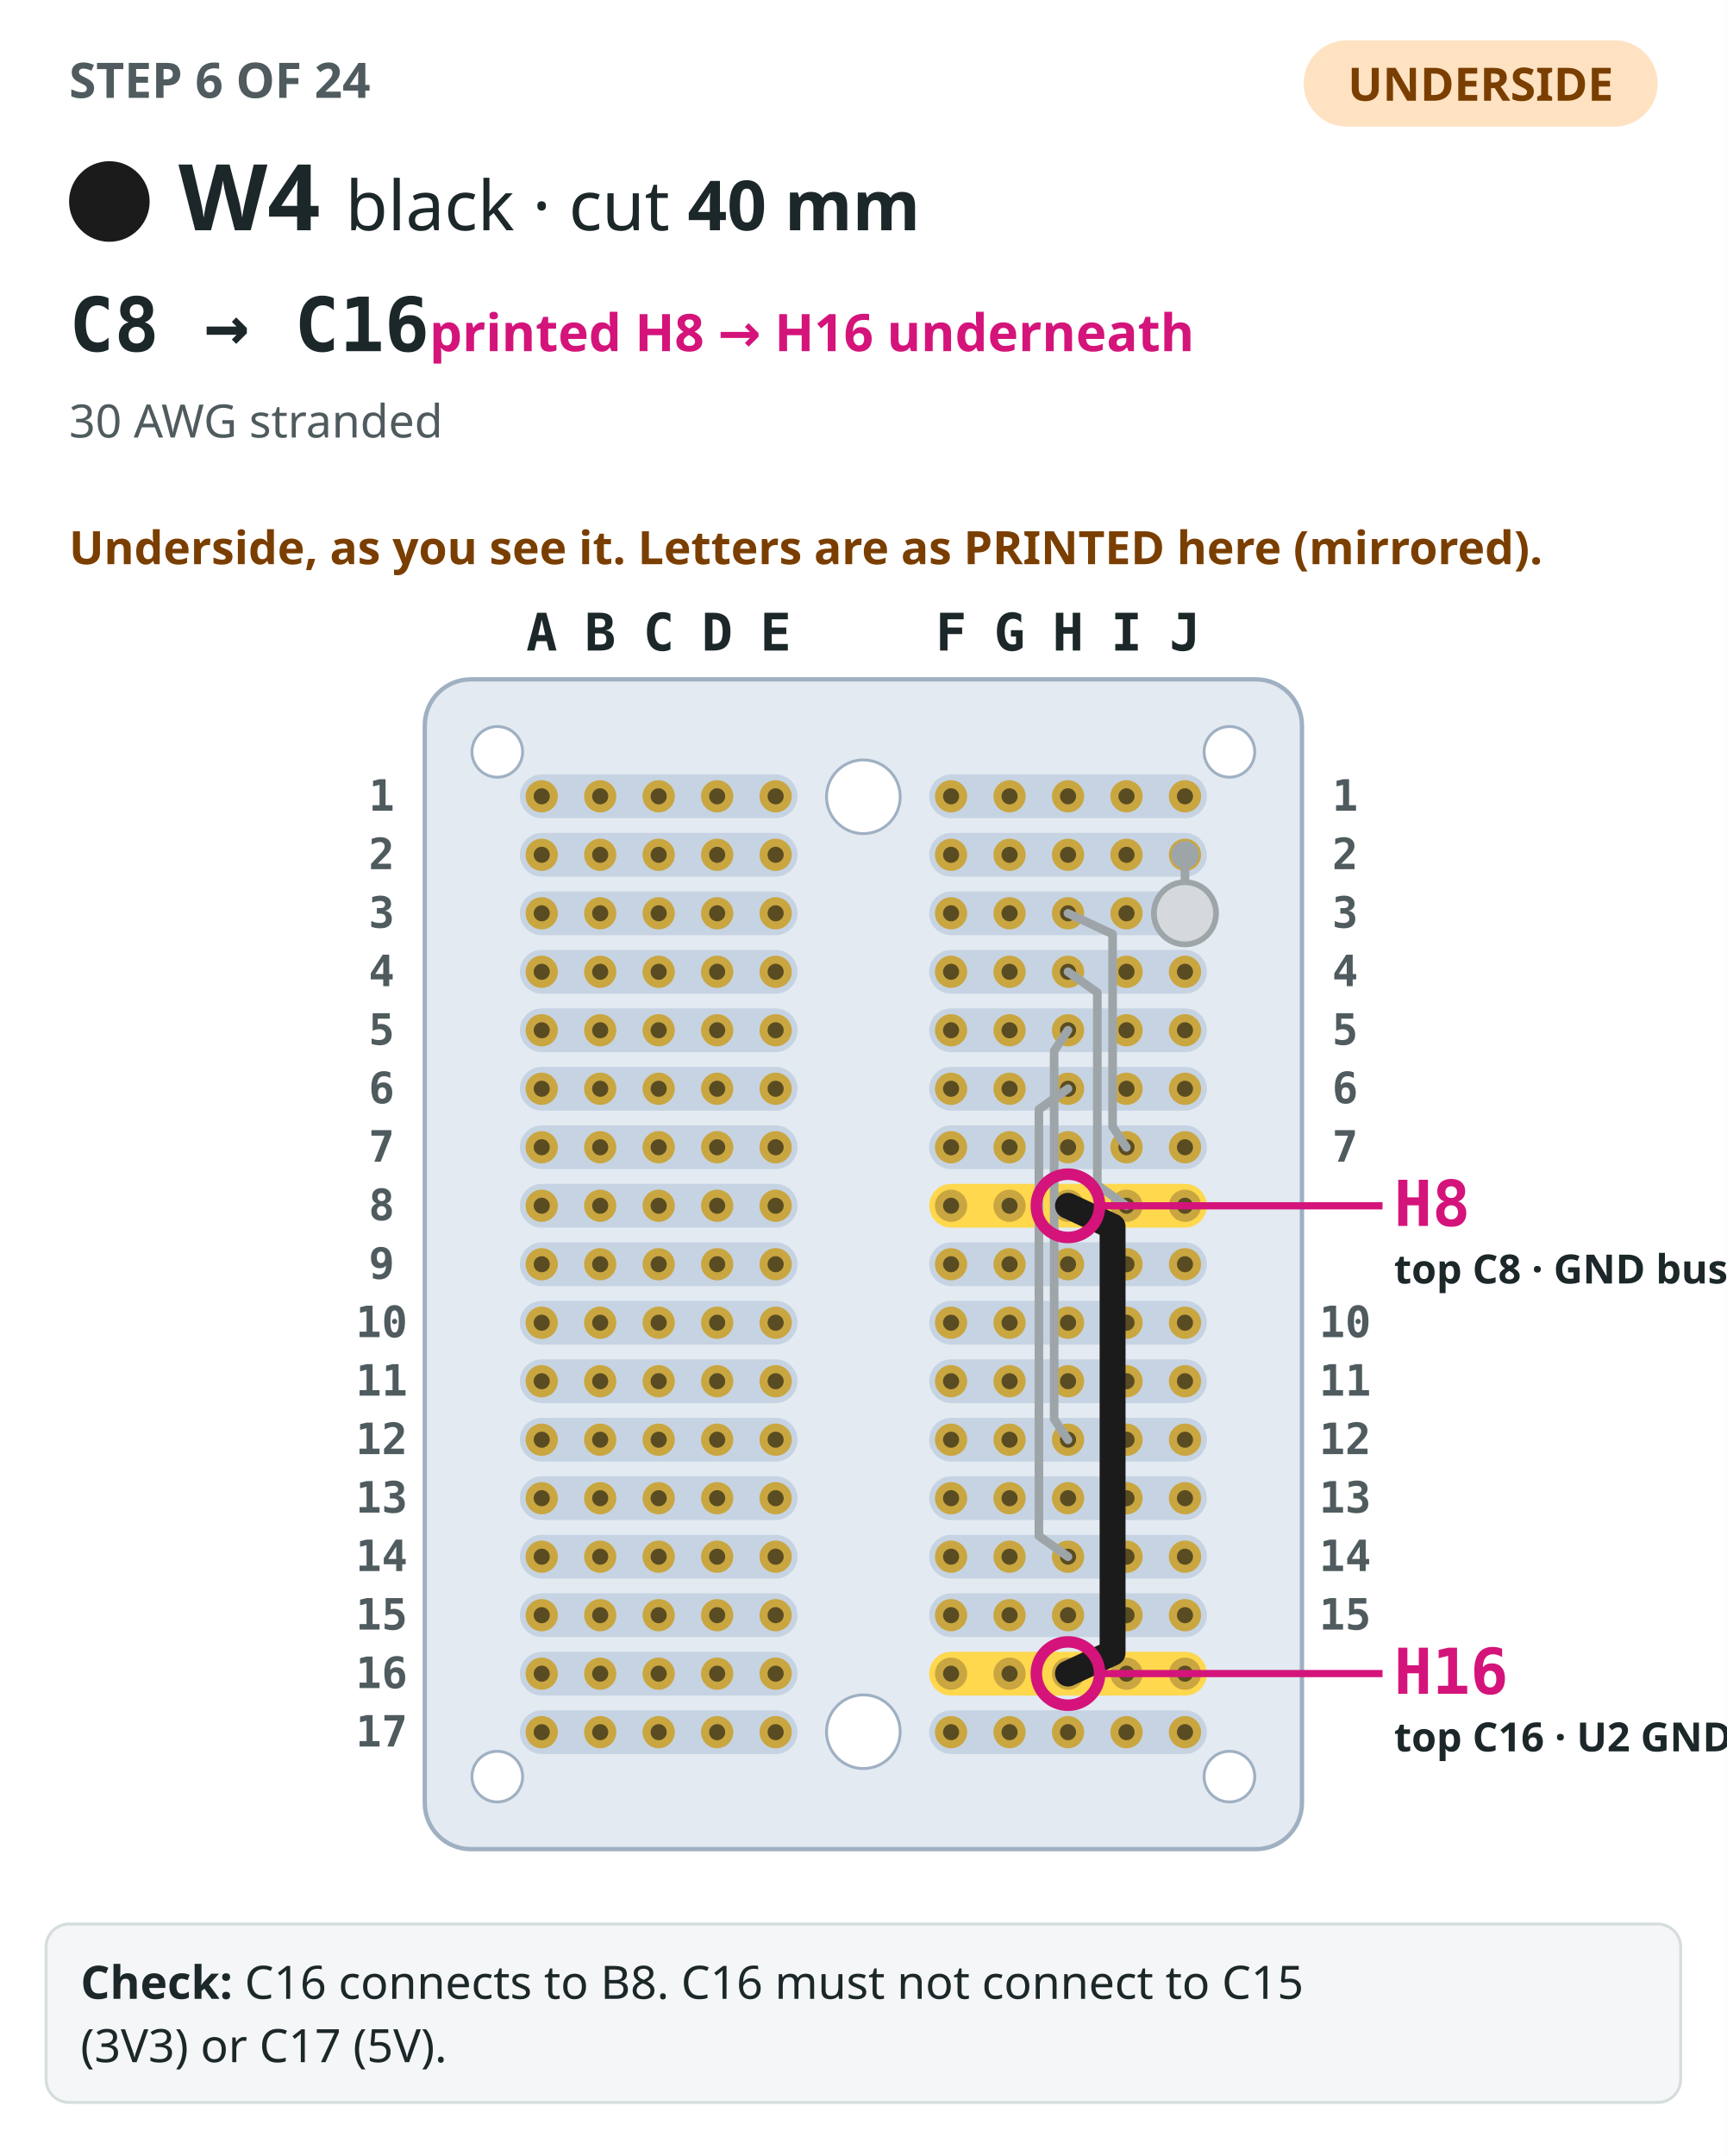
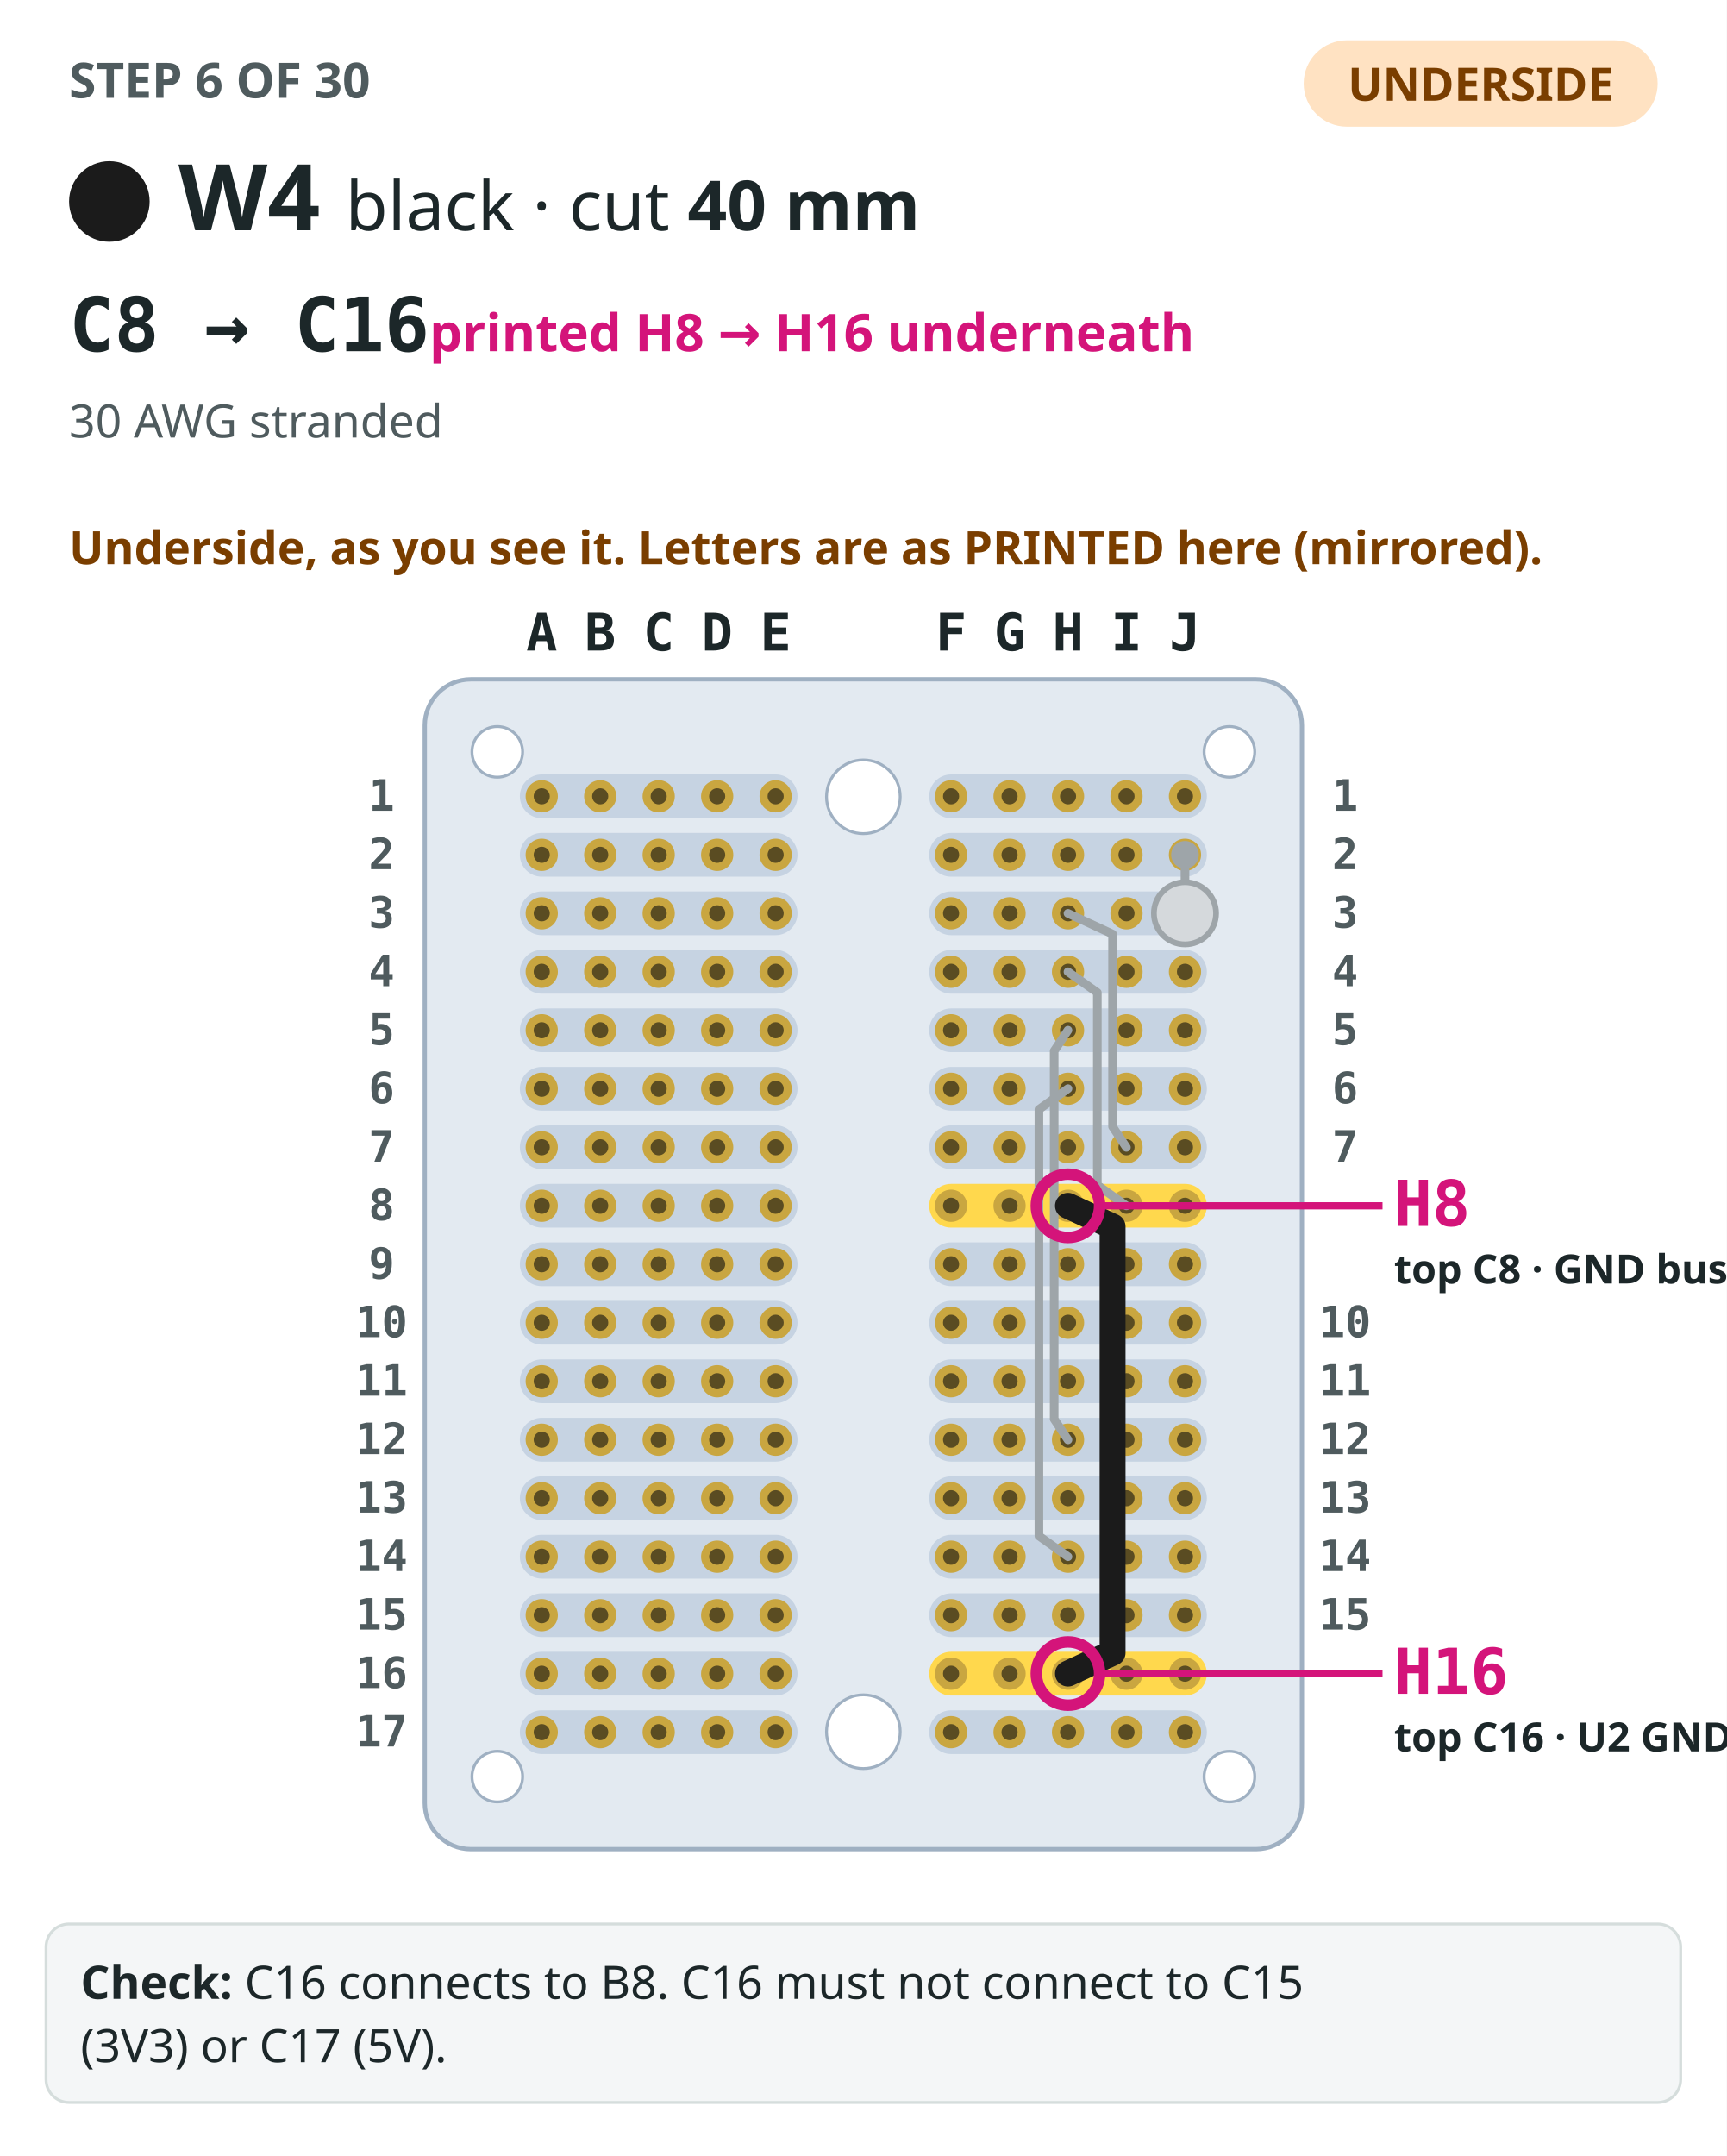
<svg xmlns="http://www.w3.org/2000/svg" viewBox="0 0 600 749" role="img" aria-label="Step 6: The perfboard seen from the underside, as you see it turned over, its columns labelled with the mirrored letters printed there, with the 5 earlier steps drawn in grey. W4, black, drawn bold from C8 to C16 (printed H8 and H16 on the underside), both ends circled and labelled with both names.">
  <rect width="600" height="749" fill="#ffffff" />
-   <text x="24" y="34" font-family="IBM Plex Sans,ui-sans-serif,system-ui,sans-serif" font-size="17" font-weight="700" fill="#4f5b5e">STEP 6 OF 24</text>
+   <text x="24" y="34" font-family="IBM Plex Sans,ui-sans-serif,system-ui,sans-serif" font-size="17" font-weight="700" fill="#4f5b5e">STEP 6 OF 30</text>
  <rect x="453" y="14" width="123" height="30" rx="15" fill="#ffe2c2" />
  <text x="514.5" y="35" text-anchor="middle" font-family="IBM Plex Sans,ui-sans-serif,system-ui,sans-serif" font-size="16" font-weight="700" fill="#7a3e00">UNDERSIDE</text>
  <circle cx="38" cy="70" r="13" fill="#1b1b1b" stroke="#1b1b1b" stroke-width="2" />
  <text x="62" y="80" font-family="IBM Plex Sans,ui-sans-serif,system-ui,sans-serif" font-size="32" font-weight="700" fill="#1c2729">W4</text>
  <text x="120" y="80" font-family="IBM Plex Sans,ui-sans-serif,system-ui,sans-serif" font-size="24" fill="#1c2729">black · cut <tspan font-weight="700">40 mm</tspan>
  </text>
  <text x="24" y="122" font-family="IBM Plex Mono,ui-monospace,SFMono-Regular,Menlo,monospace" font-size="26" font-weight="700" fill="#1c2729">C8 → C16<tspan font-family="IBM Plex Sans,ui-sans-serif,system-ui,sans-serif" font-size="18" font-weight="600" fill="#d4147a">  printed H8 → H16 underneath</tspan>
  </text>
  <text x="24" y="152" font-family="IBM Plex Sans,ui-sans-serif,system-ui,sans-serif" font-size="16" fill="#4f5b5e">30 AWG stranded</text>
  <text x="24" y="196" font-family="IBM Plex Sans,ui-sans-serif,system-ui,sans-serif" font-size="16" font-weight="600" fill="#7a3e00">Underside, as you see it. Letters are as PRINTED here (mirrored).</text>
  <rect x="147.6" y="236" width="304.8" height="406.4" rx="16" fill="#e3eaf1" stroke="#9fb0c2" stroke-width="1.5" />
  <rect x="322.88" y="269.04" width="96.48" height="15.2" rx="7.6" fill="#c6d3e2" />
  <rect x="180.64" y="269.04" width="96.48" height="15.2" rx="7.6" fill="#c6d3e2" />
  <rect x="322.88" y="289.36" width="96.48" height="15.2" rx="7.6" fill="#c6d3e2" />
  <rect x="180.64" y="289.36" width="96.48" height="15.2" rx="7.6" fill="#c6d3e2" />
  <rect x="322.88" y="309.68" width="96.48" height="15.2" rx="7.6" fill="#c6d3e2" />
  <rect x="180.64" y="309.68" width="96.48" height="15.2" rx="7.6" fill="#c6d3e2" />
  <rect x="322.88" y="330" width="96.48" height="15.2" rx="7.6" fill="#c6d3e2" />
  <rect x="180.64" y="330" width="96.48" height="15.2" rx="7.6" fill="#c6d3e2" />
  <rect x="322.88" y="350.32" width="96.48" height="15.2" rx="7.6" fill="#c6d3e2" />
  <rect x="180.64" y="350.32" width="96.48" height="15.2" rx="7.6" fill="#c6d3e2" />
  <rect x="322.88" y="370.64" width="96.48" height="15.2" rx="7.6" fill="#c6d3e2" />
  <rect x="180.64" y="370.64" width="96.48" height="15.2" rx="7.6" fill="#c6d3e2" />
  <rect x="322.88" y="390.96" width="96.48" height="15.2" rx="7.6" fill="#c6d3e2" />
  <rect x="180.64" y="390.96" width="96.48" height="15.2" rx="7.6" fill="#c6d3e2" />
  <rect x="322.88" y="411.28" width="96.48" height="15.2" rx="7.6" fill="#ffd84d" />
  <rect x="180.64" y="411.28" width="96.48" height="15.2" rx="7.6" fill="#c6d3e2" />
  <rect x="322.88" y="431.6" width="96.48" height="15.2" rx="7.6" fill="#c6d3e2" />
  <rect x="180.64" y="431.6" width="96.48" height="15.2" rx="7.6" fill="#c6d3e2" />
  <rect x="322.88" y="451.92" width="96.48" height="15.2" rx="7.6" fill="#c6d3e2" />
  <rect x="180.64" y="451.92" width="96.48" height="15.2" rx="7.6" fill="#c6d3e2" />
  <rect x="322.88" y="472.24" width="96.48" height="15.2" rx="7.6" fill="#c6d3e2" />
  <rect x="180.64" y="472.24" width="96.48" height="15.2" rx="7.6" fill="#c6d3e2" />
  <rect x="322.88" y="492.56" width="96.48" height="15.2" rx="7.6" fill="#c6d3e2" />
  <rect x="180.64" y="492.56" width="96.48" height="15.2" rx="7.6" fill="#c6d3e2" />
  <rect x="322.88" y="512.88" width="96.48" height="15.2" rx="7.6" fill="#c6d3e2" />
  <rect x="180.64" y="512.88" width="96.48" height="15.2" rx="7.6" fill="#c6d3e2" />
  <rect x="322.88" y="533.2" width="96.48" height="15.2" rx="7.6" fill="#c6d3e2" />
  <rect x="180.64" y="533.2" width="96.48" height="15.2" rx="7.6" fill="#c6d3e2" />
  <rect x="322.88" y="553.52" width="96.48" height="15.2" rx="7.6" fill="#c6d3e2" />
  <rect x="180.64" y="553.52" width="96.48" height="15.2" rx="7.6" fill="#c6d3e2" />
  <rect x="322.88" y="573.84" width="96.48" height="15.2" rx="7.6" fill="#ffd84d" />
  <rect x="180.64" y="573.84" width="96.48" height="15.2" rx="7.6" fill="#c6d3e2" />
  <rect x="322.88" y="594.16" width="96.48" height="15.2" rx="7.6" fill="#c6d3e2" />
  <rect x="180.64" y="594.16" width="96.48" height="15.2" rx="7.6" fill="#c6d3e2" />
  <circle cx="300" cy="276.8" r="12.8" fill="#ffffff" stroke="#9fb0c2" />
  <circle cx="300" cy="601.6" r="12.8" fill="#ffffff" stroke="#9fb0c2" />
  <circle cx="427.2" cy="261.2" r="8.8" fill="#ffffff" stroke="#9fb0c2" />
  <circle cx="172.8" cy="261.2" r="8.8" fill="#ffffff" stroke="#9fb0c2" />
  <circle cx="427.2" cy="617.2" r="8.8" fill="#ffffff" stroke="#9fb0c2" />
  <circle cx="172.8" cy="617.2" r="8.8" fill="#ffffff" stroke="#9fb0c2" />
  <circle cx="411.76" cy="276.64" r="5.6" fill="#c9a640" />
  <circle cx="411.76" cy="276.64" r="2.8" fill="#5a4c22" />
  <circle cx="391.44" cy="276.64" r="5.6" fill="#c9a640" />
  <circle cx="391.44" cy="276.64" r="2.8" fill="#5a4c22" />
  <circle cx="371.12" cy="276.64" r="5.6" fill="#c9a640" />
  <circle cx="371.12" cy="276.64" r="2.8" fill="#5a4c22" />
  <circle cx="350.8" cy="276.64" r="5.6" fill="#c9a640" />
  <circle cx="350.8" cy="276.64" r="2.8" fill="#5a4c22" />
  <circle cx="330.48" cy="276.64" r="5.6" fill="#c9a640" />
  <circle cx="330.48" cy="276.64" r="2.8" fill="#5a4c22" />
  <circle cx="269.52" cy="276.64" r="5.6" fill="#c9a640" />
  <circle cx="269.52" cy="276.64" r="2.8" fill="#5a4c22" />
  <circle cx="249.2" cy="276.64" r="5.6" fill="#c9a640" />
  <circle cx="249.2" cy="276.64" r="2.8" fill="#5a4c22" />
  <circle cx="228.88" cy="276.64" r="5.6" fill="#c9a640" />
  <circle cx="228.88" cy="276.64" r="2.8" fill="#5a4c22" />
  <circle cx="208.56" cy="276.64" r="5.6" fill="#c9a640" />
  <circle cx="208.56" cy="276.64" r="2.8" fill="#5a4c22" />
  <circle cx="188.24" cy="276.64" r="5.6" fill="#c9a640" />
  <circle cx="188.24" cy="276.64" r="2.8" fill="#5a4c22" />
  <circle cx="411.76" cy="296.96" r="5.6" fill="#c9a640" />
  <circle cx="411.76" cy="296.96" r="2.8" fill="#5a4c22" />
  <circle cx="391.44" cy="296.96" r="5.6" fill="#c9a640" />
  <circle cx="391.44" cy="296.96" r="2.8" fill="#5a4c22" />
  <circle cx="371.12" cy="296.96" r="5.6" fill="#c9a640" />
  <circle cx="371.12" cy="296.96" r="2.8" fill="#5a4c22" />
  <circle cx="350.8" cy="296.96" r="5.6" fill="#c9a640" />
  <circle cx="350.8" cy="296.96" r="2.8" fill="#5a4c22" />
  <circle cx="330.48" cy="296.96" r="5.6" fill="#c9a640" />
  <circle cx="330.48" cy="296.96" r="2.8" fill="#5a4c22" />
  <circle cx="269.52" cy="296.96" r="5.6" fill="#c9a640" />
  <circle cx="269.52" cy="296.96" r="2.8" fill="#5a4c22" />
  <circle cx="249.2" cy="296.96" r="5.6" fill="#c9a640" />
  <circle cx="249.2" cy="296.96" r="2.8" fill="#5a4c22" />
  <circle cx="228.88" cy="296.96" r="5.6" fill="#c9a640" />
  <circle cx="228.88" cy="296.96" r="2.8" fill="#5a4c22" />
  <circle cx="208.56" cy="296.96" r="5.6" fill="#c9a640" />
  <circle cx="208.56" cy="296.96" r="2.8" fill="#5a4c22" />
  <circle cx="188.24" cy="296.96" r="5.6" fill="#c9a640" />
  <circle cx="188.24" cy="296.96" r="2.8" fill="#5a4c22" />
  <circle cx="411.76" cy="317.28" r="5.6" fill="#c9a640" />
  <circle cx="411.76" cy="317.28" r="2.8" fill="#5a4c22" />
  <circle cx="391.44" cy="317.28" r="5.6" fill="#c9a640" />
  <circle cx="391.44" cy="317.28" r="2.8" fill="#5a4c22" />
  <circle cx="371.12" cy="317.28" r="5.6" fill="#c9a640" />
  <circle cx="371.12" cy="317.28" r="2.8" fill="#5a4c22" />
  <circle cx="350.8" cy="317.28" r="5.6" fill="#c9a640" />
  <circle cx="350.8" cy="317.28" r="2.8" fill="#5a4c22" />
  <circle cx="330.48" cy="317.28" r="5.6" fill="#c9a640" />
  <circle cx="330.48" cy="317.28" r="2.8" fill="#5a4c22" />
  <circle cx="269.52" cy="317.28" r="5.6" fill="#c9a640" />
  <circle cx="269.52" cy="317.28" r="2.8" fill="#5a4c22" />
  <circle cx="249.2" cy="317.28" r="5.6" fill="#c9a640" />
  <circle cx="249.2" cy="317.28" r="2.8" fill="#5a4c22" />
  <circle cx="228.88" cy="317.28" r="5.6" fill="#c9a640" />
  <circle cx="228.88" cy="317.28" r="2.8" fill="#5a4c22" />
  <circle cx="208.56" cy="317.28" r="5.6" fill="#c9a640" />
  <circle cx="208.56" cy="317.28" r="2.8" fill="#5a4c22" />
  <circle cx="188.24" cy="317.28" r="5.6" fill="#c9a640" />
  <circle cx="188.24" cy="317.28" r="2.8" fill="#5a4c22" />
  <circle cx="411.76" cy="337.6" r="5.6" fill="#c9a640" />
  <circle cx="411.76" cy="337.6" r="2.8" fill="#5a4c22" />
  <circle cx="391.44" cy="337.6" r="5.6" fill="#c9a640" />
  <circle cx="391.44" cy="337.6" r="2.8" fill="#5a4c22" />
  <circle cx="371.12" cy="337.6" r="5.6" fill="#c9a640" />
  <circle cx="371.12" cy="337.6" r="2.8" fill="#5a4c22" />
  <circle cx="350.8" cy="337.6" r="5.6" fill="#c9a640" />
  <circle cx="350.8" cy="337.6" r="2.8" fill="#5a4c22" />
  <circle cx="330.48" cy="337.6" r="5.6" fill="#c9a640" />
  <circle cx="330.48" cy="337.6" r="2.8" fill="#5a4c22" />
  <circle cx="269.52" cy="337.6" r="5.6" fill="#c9a640" />
  <circle cx="269.52" cy="337.6" r="2.8" fill="#5a4c22" />
  <circle cx="249.2" cy="337.6" r="5.6" fill="#c9a640" />
  <circle cx="249.2" cy="337.6" r="2.8" fill="#5a4c22" />
  <circle cx="228.88" cy="337.6" r="5.6" fill="#c9a640" />
  <circle cx="228.88" cy="337.6" r="2.8" fill="#5a4c22" />
  <circle cx="208.56" cy="337.6" r="5.6" fill="#c9a640" />
  <circle cx="208.56" cy="337.6" r="2.8" fill="#5a4c22" />
  <circle cx="188.24" cy="337.6" r="5.6" fill="#c9a640" />
  <circle cx="188.24" cy="337.6" r="2.8" fill="#5a4c22" />
  <circle cx="411.76" cy="357.92" r="5.6" fill="#c9a640" />
  <circle cx="411.76" cy="357.92" r="2.8" fill="#5a4c22" />
  <circle cx="391.44" cy="357.92" r="5.6" fill="#c9a640" />
  <circle cx="391.44" cy="357.92" r="2.8" fill="#5a4c22" />
  <circle cx="371.12" cy="357.92" r="5.6" fill="#c9a640" />
  <circle cx="371.12" cy="357.92" r="2.8" fill="#5a4c22" />
  <circle cx="350.8" cy="357.92" r="5.6" fill="#c9a640" />
  <circle cx="350.8" cy="357.92" r="2.8" fill="#5a4c22" />
  <circle cx="330.48" cy="357.92" r="5.6" fill="#c9a640" />
  <circle cx="330.48" cy="357.92" r="2.8" fill="#5a4c22" />
  <circle cx="269.52" cy="357.92" r="5.6" fill="#c9a640" />
  <circle cx="269.52" cy="357.92" r="2.8" fill="#5a4c22" />
  <circle cx="249.2" cy="357.92" r="5.6" fill="#c9a640" />
  <circle cx="249.2" cy="357.92" r="2.8" fill="#5a4c22" />
  <circle cx="228.88" cy="357.92" r="5.6" fill="#c9a640" />
  <circle cx="228.88" cy="357.92" r="2.8" fill="#5a4c22" />
  <circle cx="208.56" cy="357.92" r="5.6" fill="#c9a640" />
  <circle cx="208.56" cy="357.92" r="2.8" fill="#5a4c22" />
  <circle cx="188.24" cy="357.92" r="5.6" fill="#c9a640" />
  <circle cx="188.24" cy="357.92" r="2.8" fill="#5a4c22" />
  <circle cx="411.76" cy="378.24" r="5.6" fill="#c9a640" />
  <circle cx="411.76" cy="378.24" r="2.8" fill="#5a4c22" />
  <circle cx="391.44" cy="378.24" r="5.6" fill="#c9a640" />
  <circle cx="391.44" cy="378.24" r="2.8" fill="#5a4c22" />
  <circle cx="371.12" cy="378.24" r="5.6" fill="#c9a640" />
  <circle cx="371.12" cy="378.24" r="2.8" fill="#5a4c22" />
  <circle cx="350.8" cy="378.24" r="5.6" fill="#c9a640" />
  <circle cx="350.8" cy="378.24" r="2.8" fill="#5a4c22" />
  <circle cx="330.48" cy="378.24" r="5.6" fill="#c9a640" />
  <circle cx="330.48" cy="378.24" r="2.8" fill="#5a4c22" />
  <circle cx="269.52" cy="378.24" r="5.6" fill="#c9a640" />
  <circle cx="269.52" cy="378.24" r="2.8" fill="#5a4c22" />
  <circle cx="249.2" cy="378.24" r="5.6" fill="#c9a640" />
  <circle cx="249.2" cy="378.24" r="2.8" fill="#5a4c22" />
  <circle cx="228.88" cy="378.24" r="5.6" fill="#c9a640" />
  <circle cx="228.88" cy="378.24" r="2.8" fill="#5a4c22" />
  <circle cx="208.56" cy="378.24" r="5.6" fill="#c9a640" />
  <circle cx="208.56" cy="378.24" r="2.8" fill="#5a4c22" />
  <circle cx="188.24" cy="378.24" r="5.6" fill="#c9a640" />
  <circle cx="188.24" cy="378.24" r="2.8" fill="#5a4c22" />
  <circle cx="411.76" cy="398.56" r="5.6" fill="#c9a640" />
  <circle cx="411.76" cy="398.56" r="2.8" fill="#5a4c22" />
  <circle cx="391.44" cy="398.56" r="5.6" fill="#c9a640" />
  <circle cx="391.44" cy="398.56" r="2.8" fill="#5a4c22" />
  <circle cx="371.12" cy="398.56" r="5.6" fill="#c9a640" />
  <circle cx="371.12" cy="398.56" r="2.8" fill="#5a4c22" />
  <circle cx="350.8" cy="398.56" r="5.6" fill="#c9a640" />
  <circle cx="350.8" cy="398.56" r="2.8" fill="#5a4c22" />
  <circle cx="330.48" cy="398.56" r="5.6" fill="#c9a640" />
  <circle cx="330.48" cy="398.56" r="2.8" fill="#5a4c22" />
  <circle cx="269.52" cy="398.56" r="5.6" fill="#c9a640" />
  <circle cx="269.52" cy="398.56" r="2.8" fill="#5a4c22" />
  <circle cx="249.2" cy="398.56" r="5.6" fill="#c9a640" />
  <circle cx="249.2" cy="398.56" r="2.8" fill="#5a4c22" />
  <circle cx="228.88" cy="398.56" r="5.6" fill="#c9a640" />
  <circle cx="228.88" cy="398.56" r="2.8" fill="#5a4c22" />
  <circle cx="208.56" cy="398.56" r="5.6" fill="#c9a640" />
  <circle cx="208.56" cy="398.56" r="2.8" fill="#5a4c22" />
  <circle cx="188.24" cy="398.56" r="5.6" fill="#c9a640" />
  <circle cx="188.24" cy="398.56" r="2.8" fill="#5a4c22" />
  <circle cx="411.76" cy="418.88" r="5.6" fill="#c9a640" />
  <circle cx="411.76" cy="418.88" r="2.8" fill="#5a4c22" />
  <circle cx="391.44" cy="418.88" r="5.6" fill="#c9a640" />
  <circle cx="391.44" cy="418.88" r="2.8" fill="#5a4c22" />
  <circle cx="371.12" cy="418.88" r="5.6" fill="#c9a640" />
  <circle cx="371.12" cy="418.88" r="2.8" fill="#5a4c22" />
  <circle cx="350.8" cy="418.88" r="5.6" fill="#c9a640" />
  <circle cx="350.8" cy="418.88" r="2.8" fill="#5a4c22" />
  <circle cx="330.48" cy="418.88" r="5.6" fill="#c9a640" />
  <circle cx="330.48" cy="418.88" r="2.8" fill="#5a4c22" />
  <circle cx="269.52" cy="418.88" r="5.6" fill="#c9a640" />
  <circle cx="269.52" cy="418.88" r="2.8" fill="#5a4c22" />
  <circle cx="249.2" cy="418.88" r="5.6" fill="#c9a640" />
  <circle cx="249.2" cy="418.88" r="2.8" fill="#5a4c22" />
  <circle cx="228.88" cy="418.88" r="5.6" fill="#c9a640" />
  <circle cx="228.88" cy="418.88" r="2.8" fill="#5a4c22" />
  <circle cx="208.56" cy="418.88" r="5.6" fill="#c9a640" />
  <circle cx="208.56" cy="418.88" r="2.8" fill="#5a4c22" />
  <circle cx="188.24" cy="418.88" r="5.6" fill="#c9a640" />
  <circle cx="188.24" cy="418.88" r="2.8" fill="#5a4c22" />
  <circle cx="411.76" cy="439.2" r="5.6" fill="#c9a640" />
  <circle cx="411.76" cy="439.2" r="2.8" fill="#5a4c22" />
  <circle cx="391.44" cy="439.2" r="5.6" fill="#c9a640" />
  <circle cx="391.44" cy="439.2" r="2.8" fill="#5a4c22" />
  <circle cx="371.12" cy="439.2" r="5.6" fill="#c9a640" />
  <circle cx="371.12" cy="439.2" r="2.8" fill="#5a4c22" />
  <circle cx="350.8" cy="439.2" r="5.6" fill="#c9a640" />
  <circle cx="350.8" cy="439.2" r="2.8" fill="#5a4c22" />
  <circle cx="330.48" cy="439.2" r="5.6" fill="#c9a640" />
  <circle cx="330.48" cy="439.2" r="2.8" fill="#5a4c22" />
  <circle cx="269.52" cy="439.2" r="5.6" fill="#c9a640" />
  <circle cx="269.52" cy="439.2" r="2.8" fill="#5a4c22" />
  <circle cx="249.2" cy="439.2" r="5.6" fill="#c9a640" />
  <circle cx="249.2" cy="439.2" r="2.8" fill="#5a4c22" />
  <circle cx="228.88" cy="439.2" r="5.6" fill="#c9a640" />
  <circle cx="228.88" cy="439.2" r="2.8" fill="#5a4c22" />
  <circle cx="208.56" cy="439.2" r="5.6" fill="#c9a640" />
  <circle cx="208.56" cy="439.2" r="2.8" fill="#5a4c22" />
  <circle cx="188.24" cy="439.2" r="5.6" fill="#c9a640" />
  <circle cx="188.24" cy="439.2" r="2.8" fill="#5a4c22" />
  <circle cx="411.76" cy="459.52" r="5.6" fill="#c9a640" />
  <circle cx="411.76" cy="459.52" r="2.8" fill="#5a4c22" />
  <circle cx="391.44" cy="459.52" r="5.6" fill="#c9a640" />
  <circle cx="391.44" cy="459.52" r="2.8" fill="#5a4c22" />
  <circle cx="371.12" cy="459.52" r="5.6" fill="#c9a640" />
  <circle cx="371.12" cy="459.52" r="2.8" fill="#5a4c22" />
  <circle cx="350.8" cy="459.52" r="5.6" fill="#c9a640" />
  <circle cx="350.8" cy="459.52" r="2.8" fill="#5a4c22" />
  <circle cx="330.48" cy="459.52" r="5.6" fill="#c9a640" />
  <circle cx="330.48" cy="459.52" r="2.8" fill="#5a4c22" />
  <circle cx="269.52" cy="459.52" r="5.6" fill="#c9a640" />
  <circle cx="269.52" cy="459.52" r="2.8" fill="#5a4c22" />
  <circle cx="249.2" cy="459.52" r="5.6" fill="#c9a640" />
  <circle cx="249.2" cy="459.52" r="2.8" fill="#5a4c22" />
  <circle cx="228.88" cy="459.52" r="5.6" fill="#c9a640" />
  <circle cx="228.88" cy="459.52" r="2.8" fill="#5a4c22" />
  <circle cx="208.56" cy="459.52" r="5.6" fill="#c9a640" />
  <circle cx="208.56" cy="459.52" r="2.8" fill="#5a4c22" />
  <circle cx="188.24" cy="459.52" r="5.6" fill="#c9a640" />
  <circle cx="188.24" cy="459.52" r="2.8" fill="#5a4c22" />
  <circle cx="411.76" cy="479.84" r="5.6" fill="#c9a640" />
  <circle cx="411.76" cy="479.84" r="2.8" fill="#5a4c22" />
  <circle cx="391.44" cy="479.84" r="5.6" fill="#c9a640" />
  <circle cx="391.44" cy="479.84" r="2.8" fill="#5a4c22" />
  <circle cx="371.12" cy="479.84" r="5.6" fill="#c9a640" />
  <circle cx="371.12" cy="479.84" r="2.8" fill="#5a4c22" />
  <circle cx="350.8" cy="479.84" r="5.6" fill="#c9a640" />
  <circle cx="350.8" cy="479.84" r="2.8" fill="#5a4c22" />
  <circle cx="330.48" cy="479.84" r="5.6" fill="#c9a640" />
  <circle cx="330.48" cy="479.84" r="2.8" fill="#5a4c22" />
  <circle cx="269.52" cy="479.84" r="5.6" fill="#c9a640" />
  <circle cx="269.52" cy="479.84" r="2.8" fill="#5a4c22" />
  <circle cx="249.2" cy="479.84" r="5.6" fill="#c9a640" />
  <circle cx="249.2" cy="479.84" r="2.8" fill="#5a4c22" />
  <circle cx="228.88" cy="479.84" r="5.6" fill="#c9a640" />
  <circle cx="228.88" cy="479.84" r="2.8" fill="#5a4c22" />
  <circle cx="208.56" cy="479.84" r="5.6" fill="#c9a640" />
  <circle cx="208.56" cy="479.84" r="2.8" fill="#5a4c22" />
  <circle cx="188.24" cy="479.84" r="5.6" fill="#c9a640" />
  <circle cx="188.24" cy="479.84" r="2.8" fill="#5a4c22" />
  <circle cx="411.76" cy="500.16" r="5.6" fill="#c9a640" />
  <circle cx="411.76" cy="500.16" r="2.8" fill="#5a4c22" />
  <circle cx="391.44" cy="500.16" r="5.6" fill="#c9a640" />
  <circle cx="391.44" cy="500.16" r="2.8" fill="#5a4c22" />
  <circle cx="371.12" cy="500.16" r="5.6" fill="#c9a640" />
  <circle cx="371.12" cy="500.16" r="2.8" fill="#5a4c22" />
  <circle cx="350.8" cy="500.16" r="5.6" fill="#c9a640" />
  <circle cx="350.8" cy="500.16" r="2.8" fill="#5a4c22" />
  <circle cx="330.48" cy="500.16" r="5.6" fill="#c9a640" />
  <circle cx="330.48" cy="500.16" r="2.8" fill="#5a4c22" />
  <circle cx="269.52" cy="500.16" r="5.6" fill="#c9a640" />
  <circle cx="269.52" cy="500.16" r="2.8" fill="#5a4c22" />
  <circle cx="249.2" cy="500.16" r="5.6" fill="#c9a640" />
  <circle cx="249.2" cy="500.16" r="2.8" fill="#5a4c22" />
  <circle cx="228.88" cy="500.16" r="5.6" fill="#c9a640" />
  <circle cx="228.88" cy="500.16" r="2.8" fill="#5a4c22" />
  <circle cx="208.56" cy="500.16" r="5.6" fill="#c9a640" />
  <circle cx="208.56" cy="500.16" r="2.8" fill="#5a4c22" />
  <circle cx="188.24" cy="500.16" r="5.6" fill="#c9a640" />
  <circle cx="188.24" cy="500.16" r="2.8" fill="#5a4c22" />
  <circle cx="411.76" cy="520.48" r="5.6" fill="#c9a640" />
  <circle cx="411.76" cy="520.48" r="2.8" fill="#5a4c22" />
  <circle cx="391.44" cy="520.48" r="5.6" fill="#c9a640" />
  <circle cx="391.44" cy="520.48" r="2.8" fill="#5a4c22" />
  <circle cx="371.12" cy="520.48" r="5.6" fill="#c9a640" />
  <circle cx="371.12" cy="520.48" r="2.8" fill="#5a4c22" />
  <circle cx="350.8" cy="520.48" r="5.6" fill="#c9a640" />
  <circle cx="350.8" cy="520.48" r="2.8" fill="#5a4c22" />
  <circle cx="330.48" cy="520.48" r="5.6" fill="#c9a640" />
  <circle cx="330.48" cy="520.48" r="2.8" fill="#5a4c22" />
  <circle cx="269.52" cy="520.48" r="5.6" fill="#c9a640" />
  <circle cx="269.52" cy="520.48" r="2.8" fill="#5a4c22" />
  <circle cx="249.2" cy="520.48" r="5.6" fill="#c9a640" />
  <circle cx="249.2" cy="520.48" r="2.8" fill="#5a4c22" />
  <circle cx="228.88" cy="520.48" r="5.6" fill="#c9a640" />
  <circle cx="228.88" cy="520.48" r="2.8" fill="#5a4c22" />
  <circle cx="208.56" cy="520.48" r="5.6" fill="#c9a640" />
  <circle cx="208.56" cy="520.48" r="2.8" fill="#5a4c22" />
  <circle cx="188.24" cy="520.48" r="5.6" fill="#c9a640" />
  <circle cx="188.24" cy="520.48" r="2.8" fill="#5a4c22" />
  <circle cx="411.76" cy="540.8" r="5.6" fill="#c9a640" />
  <circle cx="411.76" cy="540.8" r="2.8" fill="#5a4c22" />
  <circle cx="391.44" cy="540.8" r="5.6" fill="#c9a640" />
  <circle cx="391.44" cy="540.8" r="2.8" fill="#5a4c22" />
  <circle cx="371.12" cy="540.8" r="5.6" fill="#c9a640" />
  <circle cx="371.12" cy="540.8" r="2.8" fill="#5a4c22" />
  <circle cx="350.8" cy="540.8" r="5.6" fill="#c9a640" />
  <circle cx="350.8" cy="540.8" r="2.8" fill="#5a4c22" />
  <circle cx="330.48" cy="540.8" r="5.6" fill="#c9a640" />
  <circle cx="330.48" cy="540.8" r="2.8" fill="#5a4c22" />
  <circle cx="269.52" cy="540.8" r="5.6" fill="#c9a640" />
  <circle cx="269.52" cy="540.8" r="2.8" fill="#5a4c22" />
  <circle cx="249.2" cy="540.8" r="5.6" fill="#c9a640" />
  <circle cx="249.2" cy="540.8" r="2.8" fill="#5a4c22" />
  <circle cx="228.88" cy="540.8" r="5.6" fill="#c9a640" />
  <circle cx="228.88" cy="540.8" r="2.8" fill="#5a4c22" />
  <circle cx="208.56" cy="540.8" r="5.6" fill="#c9a640" />
  <circle cx="208.56" cy="540.8" r="2.8" fill="#5a4c22" />
  <circle cx="188.24" cy="540.8" r="5.6" fill="#c9a640" />
  <circle cx="188.24" cy="540.8" r="2.8" fill="#5a4c22" />
  <circle cx="411.76" cy="561.12" r="5.6" fill="#c9a640" />
  <circle cx="411.76" cy="561.12" r="2.8" fill="#5a4c22" />
  <circle cx="391.44" cy="561.12" r="5.6" fill="#c9a640" />
  <circle cx="391.44" cy="561.12" r="2.8" fill="#5a4c22" />
  <circle cx="371.12" cy="561.12" r="5.6" fill="#c9a640" />
  <circle cx="371.12" cy="561.12" r="2.8" fill="#5a4c22" />
  <circle cx="350.8" cy="561.12" r="5.6" fill="#c9a640" />
  <circle cx="350.8" cy="561.12" r="2.8" fill="#5a4c22" />
  <circle cx="330.48" cy="561.12" r="5.6" fill="#c9a640" />
  <circle cx="330.48" cy="561.12" r="2.8" fill="#5a4c22" />
  <circle cx="269.52" cy="561.12" r="5.6" fill="#c9a640" />
  <circle cx="269.52" cy="561.12" r="2.8" fill="#5a4c22" />
  <circle cx="249.2" cy="561.12" r="5.6" fill="#c9a640" />
  <circle cx="249.2" cy="561.12" r="2.8" fill="#5a4c22" />
  <circle cx="228.88" cy="561.12" r="5.6" fill="#c9a640" />
  <circle cx="228.88" cy="561.12" r="2.8" fill="#5a4c22" />
  <circle cx="208.56" cy="561.12" r="5.6" fill="#c9a640" />
  <circle cx="208.56" cy="561.12" r="2.8" fill="#5a4c22" />
  <circle cx="188.24" cy="561.12" r="5.6" fill="#c9a640" />
  <circle cx="188.24" cy="561.12" r="2.8" fill="#5a4c22" />
  <circle cx="411.76" cy="581.44" r="5.6" fill="#c9a640" />
  <circle cx="411.76" cy="581.44" r="2.8" fill="#5a4c22" />
  <circle cx="391.44" cy="581.44" r="5.6" fill="#c9a640" />
  <circle cx="391.44" cy="581.44" r="2.8" fill="#5a4c22" />
  <circle cx="371.12" cy="581.44" r="5.6" fill="#c9a640" />
  <circle cx="371.12" cy="581.44" r="2.8" fill="#5a4c22" />
  <circle cx="350.8" cy="581.44" r="5.6" fill="#c9a640" />
  <circle cx="350.8" cy="581.44" r="2.8" fill="#5a4c22" />
  <circle cx="330.48" cy="581.44" r="5.6" fill="#c9a640" />
  <circle cx="330.48" cy="581.44" r="2.8" fill="#5a4c22" />
  <circle cx="269.52" cy="581.44" r="5.6" fill="#c9a640" />
  <circle cx="269.52" cy="581.44" r="2.8" fill="#5a4c22" />
  <circle cx="249.2" cy="581.44" r="5.6" fill="#c9a640" />
  <circle cx="249.2" cy="581.44" r="2.8" fill="#5a4c22" />
  <circle cx="228.88" cy="581.44" r="5.6" fill="#c9a640" />
  <circle cx="228.88" cy="581.44" r="2.8" fill="#5a4c22" />
  <circle cx="208.56" cy="581.44" r="5.6" fill="#c9a640" />
  <circle cx="208.56" cy="581.44" r="2.8" fill="#5a4c22" />
  <circle cx="188.24" cy="581.44" r="5.6" fill="#c9a640" />
  <circle cx="188.24" cy="581.44" r="2.8" fill="#5a4c22" />
  <circle cx="411.76" cy="601.76" r="5.6" fill="#c9a640" />
  <circle cx="411.76" cy="601.76" r="2.8" fill="#5a4c22" />
  <circle cx="391.44" cy="601.76" r="5.6" fill="#c9a640" />
  <circle cx="391.44" cy="601.76" r="2.8" fill="#5a4c22" />
  <circle cx="371.12" cy="601.76" r="5.6" fill="#c9a640" />
  <circle cx="371.12" cy="601.76" r="2.8" fill="#5a4c22" />
  <circle cx="350.8" cy="601.76" r="5.6" fill="#c9a640" />
  <circle cx="350.8" cy="601.76" r="2.8" fill="#5a4c22" />
  <circle cx="330.48" cy="601.76" r="5.6" fill="#c9a640" />
  <circle cx="330.48" cy="601.76" r="2.8" fill="#5a4c22" />
  <circle cx="269.52" cy="601.76" r="5.6" fill="#c9a640" />
  <circle cx="269.52" cy="601.76" r="2.8" fill="#5a4c22" />
  <circle cx="249.2" cy="601.76" r="5.6" fill="#c9a640" />
  <circle cx="249.2" cy="601.76" r="2.8" fill="#5a4c22" />
  <circle cx="228.88" cy="601.76" r="5.6" fill="#c9a640" />
  <circle cx="228.88" cy="601.76" r="2.8" fill="#5a4c22" />
  <circle cx="208.56" cy="601.76" r="5.6" fill="#c9a640" />
  <circle cx="208.56" cy="601.76" r="2.8" fill="#5a4c22" />
  <circle cx="188.24" cy="601.76" r="5.6" fill="#c9a640" />
  <circle cx="188.24" cy="601.76" r="2.8" fill="#5a4c22" />
  <line x1="411.76" y1="317.28" x2="411.76" y2="296.96" stroke="#9ea5a9" stroke-width="3" />
  <circle cx="411.76" cy="317.28" r="10.8" fill="#d5d9dc" stroke="#9ea5a9" stroke-width="2" />
  <circle cx="411.76" cy="296.96" r="4.8" fill="#9ea5a9" />
  <polyline points="391.4,398.6 386.6,391.4 386.6,324.5 371.1,317.3" fill="none" stroke="#9ea5a9" stroke-width="3" stroke-linecap="round" stroke-linejoin="round" />
  <polyline points="391.4,418.9 381.3,411.7 381.3,344.8 371.1,337.6" fill="none" stroke="#9ea5a9" stroke-width="3" stroke-linecap="round" stroke-linejoin="round" />
  <polyline points="371.1,500.2 366.3,493.0 366.3,365.1 371.1,357.9" fill="none" stroke="#9ea5a9" stroke-width="3" stroke-linecap="round" stroke-linejoin="round" />
  <polyline points="371.1,540.8 361.0,533.6 361.0,385.4 371.1,378.2" fill="none" stroke="#9ea5a9" stroke-width="3" stroke-linecap="round" stroke-linejoin="round" />
  <text x="411.76" y="226" text-anchor="middle" font-family="IBM Plex Mono,ui-monospace,SFMono-Regular,Menlo,monospace" font-size="18" font-weight="700" fill="#1c2729">J</text>
  <text x="391.44" y="226" text-anchor="middle" font-family="IBM Plex Mono,ui-monospace,SFMono-Regular,Menlo,monospace" font-size="18" font-weight="700" fill="#1c2729">I</text>
  <text x="371.12" y="226" text-anchor="middle" font-family="IBM Plex Mono,ui-monospace,SFMono-Regular,Menlo,monospace" font-size="18" font-weight="700" fill="#1c2729">H</text>
  <text x="350.8" y="226" text-anchor="middle" font-family="IBM Plex Mono,ui-monospace,SFMono-Regular,Menlo,monospace" font-size="18" font-weight="700" fill="#1c2729">G</text>
  <text x="330.48" y="226" text-anchor="middle" font-family="IBM Plex Mono,ui-monospace,SFMono-Regular,Menlo,monospace" font-size="18" font-weight="700" fill="#1c2729">F</text>
  <text x="269.52" y="226" text-anchor="middle" font-family="IBM Plex Mono,ui-monospace,SFMono-Regular,Menlo,monospace" font-size="18" font-weight="700" fill="#1c2729">E</text>
  <text x="249.2" y="226" text-anchor="middle" font-family="IBM Plex Mono,ui-monospace,SFMono-Regular,Menlo,monospace" font-size="18" font-weight="700" fill="#1c2729">D</text>
  <text x="228.88" y="226" text-anchor="middle" font-family="IBM Plex Mono,ui-monospace,SFMono-Regular,Menlo,monospace" font-size="18" font-weight="700" fill="#1c2729">C</text>
  <text x="208.56" y="226" text-anchor="middle" font-family="IBM Plex Mono,ui-monospace,SFMono-Regular,Menlo,monospace" font-size="18" font-weight="700" fill="#1c2729">B</text>
  <text x="188.24" y="226" text-anchor="middle" font-family="IBM Plex Mono,ui-monospace,SFMono-Regular,Menlo,monospace" font-size="18" font-weight="700" fill="#1c2729">A</text>
  <text x="132.6" y="281.64" text-anchor="middle" font-family="IBM Plex Mono,ui-monospace,SFMono-Regular,Menlo,monospace" font-size="15" font-weight="700" fill="#4f5b5e">1</text>
  <text x="467.4" y="281.64" text-anchor="middle" font-family="IBM Plex Mono,ui-monospace,SFMono-Regular,Menlo,monospace" font-size="15" font-weight="700" fill="#4f5b5e">1</text>
  <text x="132.6" y="301.96" text-anchor="middle" font-family="IBM Plex Mono,ui-monospace,SFMono-Regular,Menlo,monospace" font-size="15" font-weight="700" fill="#4f5b5e">2</text>
  <text x="467.4" y="301.96" text-anchor="middle" font-family="IBM Plex Mono,ui-monospace,SFMono-Regular,Menlo,monospace" font-size="15" font-weight="700" fill="#4f5b5e">2</text>
  <text x="132.6" y="322.28" text-anchor="middle" font-family="IBM Plex Mono,ui-monospace,SFMono-Regular,Menlo,monospace" font-size="15" font-weight="700" fill="#4f5b5e">3</text>
  <text x="467.4" y="322.28" text-anchor="middle" font-family="IBM Plex Mono,ui-monospace,SFMono-Regular,Menlo,monospace" font-size="15" font-weight="700" fill="#4f5b5e">3</text>
  <text x="132.6" y="342.6" text-anchor="middle" font-family="IBM Plex Mono,ui-monospace,SFMono-Regular,Menlo,monospace" font-size="15" font-weight="700" fill="#4f5b5e">4</text>
  <text x="467.4" y="342.6" text-anchor="middle" font-family="IBM Plex Mono,ui-monospace,SFMono-Regular,Menlo,monospace" font-size="15" font-weight="700" fill="#4f5b5e">4</text>
  <text x="132.6" y="362.92" text-anchor="middle" font-family="IBM Plex Mono,ui-monospace,SFMono-Regular,Menlo,monospace" font-size="15" font-weight="700" fill="#4f5b5e">5</text>
  <text x="467.4" y="362.92" text-anchor="middle" font-family="IBM Plex Mono,ui-monospace,SFMono-Regular,Menlo,monospace" font-size="15" font-weight="700" fill="#4f5b5e">5</text>
  <text x="132.6" y="383.24" text-anchor="middle" font-family="IBM Plex Mono,ui-monospace,SFMono-Regular,Menlo,monospace" font-size="15" font-weight="700" fill="#4f5b5e">6</text>
  <text x="467.4" y="383.24" text-anchor="middle" font-family="IBM Plex Mono,ui-monospace,SFMono-Regular,Menlo,monospace" font-size="15" font-weight="700" fill="#4f5b5e">6</text>
  <text x="132.6" y="403.56" text-anchor="middle" font-family="IBM Plex Mono,ui-monospace,SFMono-Regular,Menlo,monospace" font-size="15" font-weight="700" fill="#4f5b5e">7</text>
  <text x="467.4" y="403.56" text-anchor="middle" font-family="IBM Plex Mono,ui-monospace,SFMono-Regular,Menlo,monospace" font-size="15" font-weight="700" fill="#4f5b5e">7</text>
  <text x="132.6" y="423.88" text-anchor="middle" font-family="IBM Plex Mono,ui-monospace,SFMono-Regular,Menlo,monospace" font-size="15" font-weight="700" fill="#4f5b5e">8</text>
  <text x="132.6" y="444.2" text-anchor="middle" font-family="IBM Plex Mono,ui-monospace,SFMono-Regular,Menlo,monospace" font-size="15" font-weight="700" fill="#4f5b5e">9</text>
  <text x="132.6" y="464.52" text-anchor="middle" font-family="IBM Plex Mono,ui-monospace,SFMono-Regular,Menlo,monospace" font-size="15" font-weight="700" fill="#4f5b5e">10</text>
  <text x="467.4" y="464.52" text-anchor="middle" font-family="IBM Plex Mono,ui-monospace,SFMono-Regular,Menlo,monospace" font-size="15" font-weight="700" fill="#4f5b5e">10</text>
  <text x="132.6" y="484.84" text-anchor="middle" font-family="IBM Plex Mono,ui-monospace,SFMono-Regular,Menlo,monospace" font-size="15" font-weight="700" fill="#4f5b5e">11</text>
  <text x="467.4" y="484.84" text-anchor="middle" font-family="IBM Plex Mono,ui-monospace,SFMono-Regular,Menlo,monospace" font-size="15" font-weight="700" fill="#4f5b5e">11</text>
  <text x="132.6" y="505.16" text-anchor="middle" font-family="IBM Plex Mono,ui-monospace,SFMono-Regular,Menlo,monospace" font-size="15" font-weight="700" fill="#4f5b5e">12</text>
  <text x="467.4" y="505.16" text-anchor="middle" font-family="IBM Plex Mono,ui-monospace,SFMono-Regular,Menlo,monospace" font-size="15" font-weight="700" fill="#4f5b5e">12</text>
  <text x="132.6" y="525.48" text-anchor="middle" font-family="IBM Plex Mono,ui-monospace,SFMono-Regular,Menlo,monospace" font-size="15" font-weight="700" fill="#4f5b5e">13</text>
  <text x="467.4" y="525.48" text-anchor="middle" font-family="IBM Plex Mono,ui-monospace,SFMono-Regular,Menlo,monospace" font-size="15" font-weight="700" fill="#4f5b5e">13</text>
  <text x="132.6" y="545.8" text-anchor="middle" font-family="IBM Plex Mono,ui-monospace,SFMono-Regular,Menlo,monospace" font-size="15" font-weight="700" fill="#4f5b5e">14</text>
  <text x="467.4" y="545.8" text-anchor="middle" font-family="IBM Plex Mono,ui-monospace,SFMono-Regular,Menlo,monospace" font-size="15" font-weight="700" fill="#4f5b5e">14</text>
  <text x="132.6" y="566.12" text-anchor="middle" font-family="IBM Plex Mono,ui-monospace,SFMono-Regular,Menlo,monospace" font-size="15" font-weight="700" fill="#4f5b5e">15</text>
  <text x="467.4" y="566.12" text-anchor="middle" font-family="IBM Plex Mono,ui-monospace,SFMono-Regular,Menlo,monospace" font-size="15" font-weight="700" fill="#4f5b5e">15</text>
  <text x="132.6" y="586.44" text-anchor="middle" font-family="IBM Plex Mono,ui-monospace,SFMono-Regular,Menlo,monospace" font-size="15" font-weight="700" fill="#4f5b5e">16</text>
  <text x="132.6" y="606.76" text-anchor="middle" font-family="IBM Plex Mono,ui-monospace,SFMono-Regular,Menlo,monospace" font-size="15" font-weight="700" fill="#4f5b5e">17</text>
  <polyline points="371.1,418.9 386.6,426.1 386.6,574.2 371.1,581.4" fill="none" stroke="#1b1b1b" stroke-width="9" stroke-linecap="round" stroke-linejoin="round" />
  <polyline points="371.1,418.9 386.6,426.1 386.6,574.2 371.1,581.4" fill="none" stroke="#1b1b1b" stroke-width="6" stroke-linecap="round" stroke-linejoin="round" />
  <circle cx="371.1" cy="418.9" r="11" fill="none" stroke="#d4147a" stroke-width="4" />
  <circle cx="371.1" cy="581.4" r="11" fill="none" stroke="#d4147a" stroke-width="4" />
  <polyline points="382.1,418.9 454.4,418.9 480.4,418.9" fill="none" stroke="#d4147a" stroke-width="2.5" />
  <text x="484.4" y="425.88" text-anchor="start" font-family="IBM Plex Mono,ui-monospace,SFMono-Regular,Menlo,monospace" font-size="22" font-weight="700" fill="#d4147a">H8</text>
  <text x="484.4" y="445.88" text-anchor="start" font-family="IBM Plex Sans,ui-sans-serif,system-ui,sans-serif" font-size="14" font-weight="600" fill="#1c2729">top C8 · GND bus</text>
  <polyline points="382.1,581.4 454.4,581.4 480.4,581.4" fill="none" stroke="#d4147a" stroke-width="2.5" />
  <text x="484.4" y="588.44" text-anchor="start" font-family="IBM Plex Mono,ui-monospace,SFMono-Regular,Menlo,monospace" font-size="22" font-weight="700" fill="#d4147a">H16</text>
  <text x="484.4" y="608.44" text-anchor="start" font-family="IBM Plex Sans,ui-sans-serif,system-ui,sans-serif" font-size="14" font-weight="600" fill="#1c2729">top C16 · U2 GND</text>
  <rect x="16" y="668.4" width="568" height="62" rx="8" fill="#f4f6f7" stroke="#d5dddc" />
  <text x="28" y="694.4" font-family="IBM Plex Sans,ui-sans-serif,system-ui,sans-serif" font-size="16" fill="#1c2729">
    <tspan font-weight="700">Check:</tspan> C16 connects to B8. C16 must not connect to C15</text>
  <text x="28" y="716.4" font-family="IBM Plex Sans,ui-sans-serif,system-ui,sans-serif" font-size="16" fill="#1c2729">(3V3) or C17 (5V).</text>
</svg>
